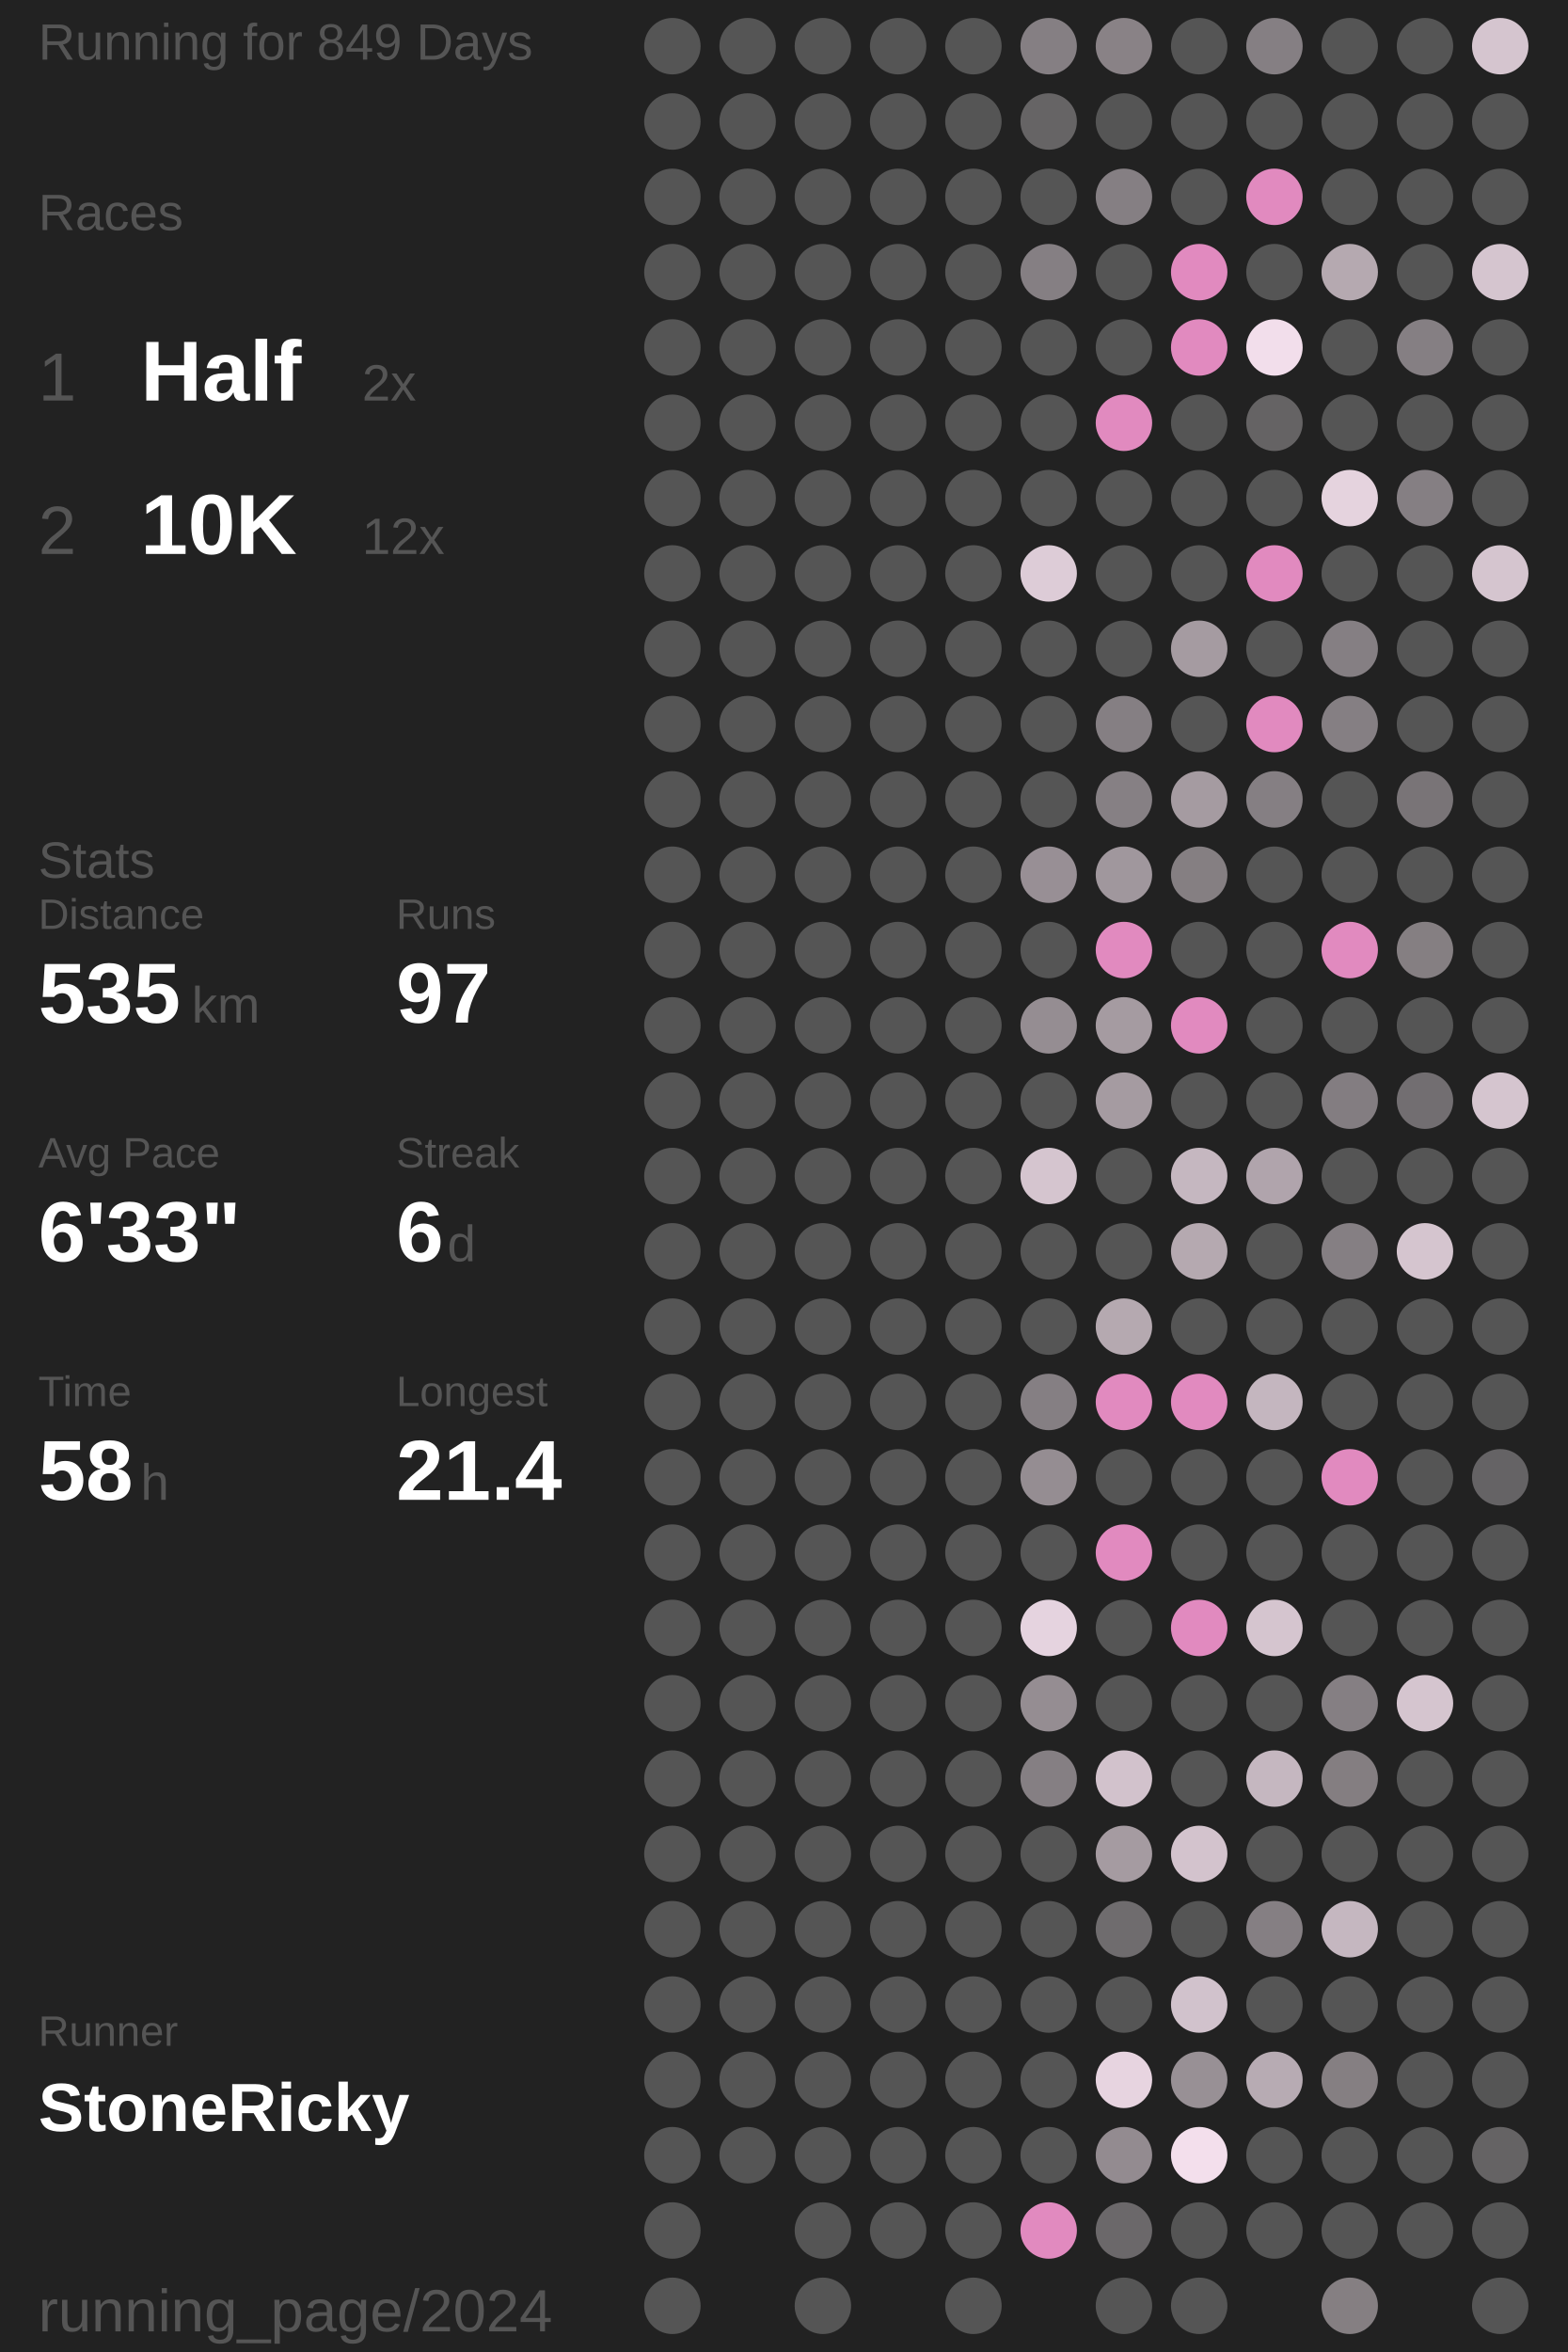
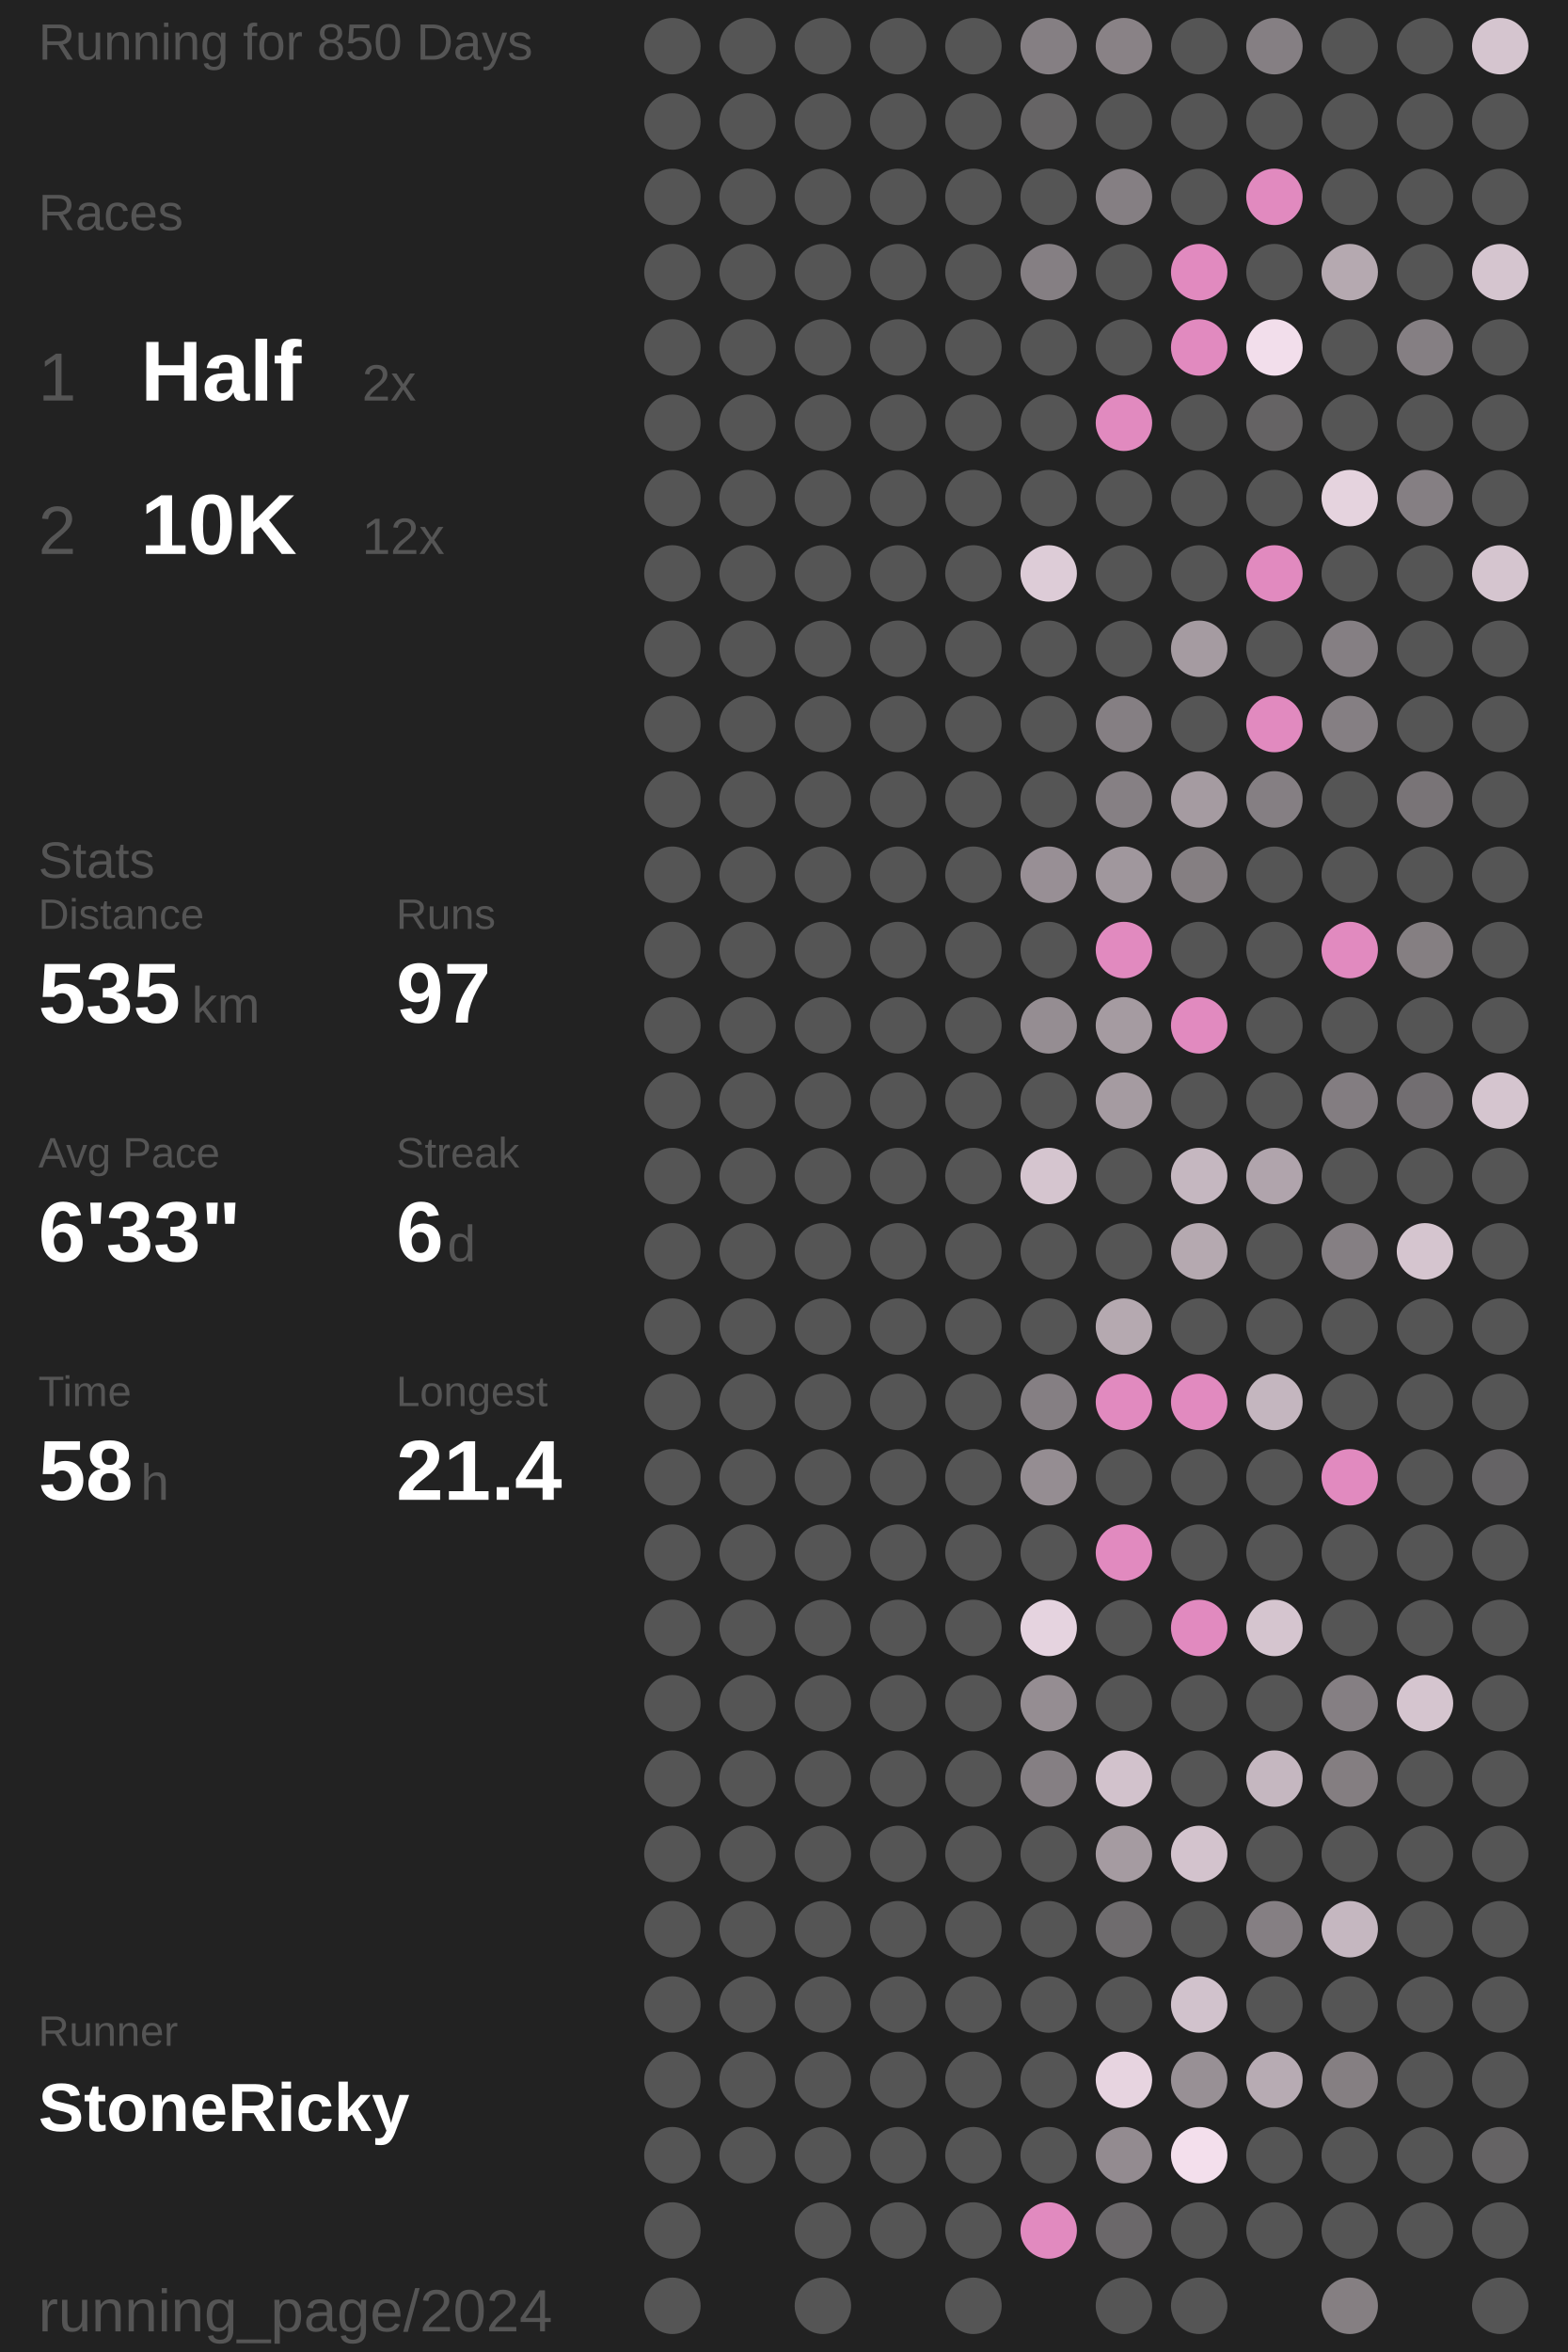
<svg xmlns="http://www.w3.org/2000/svg" baseProfile="full" height="300mm" version="1.1" viewBox="11,12,175,276" width="200mm">
  <defs />
  <rect fill="#222222" height="300" width="200" x="0" y="0" />
-   <text fill="#555555" style="font-size:6px; font-family:Arial;" x="11" y="19">Running for 849 Days</text>
+   <text fill="#555555" style="font-size:6px; font-family:Arial;" x="11" y="19">Running for 850 Days</text>
  <text fill="#555555" style="font-size:6px; font-family:Arial;" x="11" y="39">Races</text>
  <text fill="#555555" style="font-size:8px; font-family:Arial;" x="11" y="59">1</text>
  <text fill="#FFFFFF" style="font-size:10px; font-family:Arial; font-weight:bold;" x="23" y="59">Half</text>
  <text fill="#555555" style="font-size:6px; font-family:Arial;" x="49" y="59">2x</text>
  <text fill="#555555" style="font-size:8px; font-family:Arial;" x="11" y="77">2</text>
  <text fill="#FFFFFF" style="font-size:10px; font-family:Arial; font-weight:bold;" x="23" y="77">10K</text>
  <text fill="#555555" style="font-size:6px; font-family:Arial;" x="49" y="77">12x</text>
  <text fill="#555555" style="font-size:6px; font-family:Arial;" x="11" y="115">Stats</text>
  <text fill="#555555" style="font-size:5px; font-family:Arial;" x="11" y="121">Distance</text>
  <text fill="#FFFFFF" style="font-size:10px; font-family:Arial; font-weight:bold;" x="11" y="132">535</text>
  <text fill="#555555" style="font-size:6px; font-family:Arial;" x="29" y="132">km</text>
  <text fill="#555555" style="font-size:5px; font-family:Arial;" x="53" y="121">Runs</text>
  <text fill="#FFFFFF" style="font-size:10px; font-family:Arial; font-weight:bold;" x="53" y="132">97</text>
  <text fill="#555555" style="font-size:5px; font-family:Arial;" x="11" y="149">Avg Pace</text>
  <text fill="#FFFFFF" style="font-size:10px; font-family:Arial; font-weight:bold;" x="11" y="160">6'33"</text>
  <text fill="#555555" style="font-size:5px; font-family:Arial;" x="53" y="149">Streak</text>
  <text fill="#FFFFFF" style="font-size:10px; font-family:Arial; font-weight:bold;" x="53" y="160">6</text>
  <text fill="#555555" style="font-size:6px; font-family:Arial;" x="59" y="160">d</text>
  <text fill="#555555" style="font-size:5px; font-family:Arial;" x="11" y="177">Time</text>
  <text fill="#FFFFFF" style="font-size:10px; font-family:Arial; font-weight:bold;" x="11" y="188">58</text>
  <text fill="#555555" style="font-size:6px; font-family:Arial;" x="23" y="188">h</text>
  <text fill="#555555" style="font-size:5px; font-family:Arial;" x="53" y="177">Longest</text>
  <text fill="#FFFFFF" style="font-size:10px; font-family:Arial; font-weight:bold;" x="53" y="188">21.4</text>
  <text fill="#555555" style="font-size:5px; font-family:Arial;" x="11" y="252.065">Runner</text>
  <text fill="#FFFFFF" style="font-size:8px; font-family:Arial; font-weight:bold;" x="11" y="262.065">StoneRicky</text>
  <text fill="#555555" style="font-size:7px; font-family:Arial;" x="11" y="285.581">running_page/2024</text>
  <circle cx="85.417" cy="17.419" fill="#555555" r="3.312" />
  <circle cx="85.417" cy="26.258" fill="#555555" r="3.312" />
  <circle cx="85.417" cy="35.097" fill="#555555" r="3.312" />
  <circle cx="85.417" cy="43.935" fill="#555555" r="3.312" />
  <circle cx="85.417" cy="52.774" fill="#555555" r="3.312" />
  <circle cx="85.417" cy="61.613" fill="#555555" r="3.312" />
  <circle cx="85.417" cy="70.452" fill="#555555" r="3.312" />
  <circle cx="85.417" cy="79.29" fill="#555555" r="3.312" />
  <circle cx="85.417" cy="88.129" fill="#555555" r="3.312" />
  <circle cx="85.417" cy="96.968" fill="#555555" r="3.312" />
  <circle cx="85.417" cy="105.806" fill="#555555" r="3.312" />
  <circle cx="85.417" cy="114.645" fill="#555555" r="3.312" />
  <circle cx="85.417" cy="123.484" fill="#555555" r="3.312" />
  <circle cx="85.417" cy="132.323" fill="#555555" r="3.312" />
  <circle cx="85.417" cy="141.161" fill="#555555" r="3.312" />
  <circle cx="85.417" cy="150" fill="#555555" r="3.312" />
  <circle cx="85.417" cy="158.839" fill="#555555" r="3.312" />
  <circle cx="85.417" cy="167.677" fill="#555555" r="3.312" />
  <circle cx="85.417" cy="176.516" fill="#555555" r="3.312" />
  <circle cx="85.417" cy="185.355" fill="#555555" r="3.312" />
  <circle cx="85.417" cy="194.194" fill="#555555" r="3.312" />
  <circle cx="85.417" cy="203.032" fill="#555555" r="3.312" />
  <circle cx="85.417" cy="211.871" fill="#555555" r="3.312" />
  <circle cx="85.417" cy="220.71" fill="#555555" r="3.312" />
  <circle cx="85.417" cy="229.548" fill="#555555" r="3.312" />
  <circle cx="85.417" cy="238.387" fill="#555555" r="3.312" />
  <circle cx="85.417" cy="247.226" fill="#555555" r="3.312" />
  <circle cx="85.417" cy="256.065" fill="#555555" r="3.312" />
  <circle cx="85.417" cy="264.903" fill="#555555" r="3.312" />
  <circle cx="85.417" cy="273.742" fill="#555555" r="3.312" />
  <circle cx="85.417" cy="282.581" fill="#555555" r="3.312" />
  <circle cx="94.25" cy="17.419" fill="#555555" r="3.312" />
  <circle cx="94.25" cy="26.258" fill="#555555" r="3.312" />
  <circle cx="94.25" cy="35.097" fill="#555555" r="3.312" />
  <circle cx="94.25" cy="43.935" fill="#555555" r="3.312" />
  <circle cx="94.25" cy="52.774" fill="#555555" r="3.312" />
  <circle cx="94.25" cy="61.613" fill="#555555" r="3.312" />
  <circle cx="94.25" cy="70.452" fill="#555555" r="3.312" />
  <circle cx="94.25" cy="79.29" fill="#555555" r="3.312" />
  <circle cx="94.25" cy="88.129" fill="#555555" r="3.312" />
  <circle cx="94.25" cy="96.968" fill="#555555" r="3.312" />
  <circle cx="94.25" cy="105.806" fill="#555555" r="3.312" />
  <circle cx="94.25" cy="114.645" fill="#555555" r="3.312" />
  <circle cx="94.25" cy="123.484" fill="#555555" r="3.312" />
  <circle cx="94.25" cy="132.323" fill="#555555" r="3.312" />
  <circle cx="94.25" cy="141.161" fill="#555555" r="3.312" />
  <circle cx="94.25" cy="150" fill="#555555" r="3.312" />
  <circle cx="94.25" cy="158.839" fill="#555555" r="3.312" />
  <circle cx="94.25" cy="167.677" fill="#555555" r="3.312" />
  <circle cx="94.25" cy="176.516" fill="#555555" r="3.312" />
  <circle cx="94.25" cy="185.355" fill="#555555" r="3.312" />
  <circle cx="94.25" cy="194.194" fill="#555555" r="3.312" />
  <circle cx="94.25" cy="203.032" fill="#555555" r="3.312" />
  <circle cx="94.25" cy="211.871" fill="#555555" r="3.312" />
  <circle cx="94.25" cy="220.71" fill="#555555" r="3.312" />
  <circle cx="94.25" cy="229.548" fill="#555555" r="3.312" />
  <circle cx="94.25" cy="238.387" fill="#555555" r="3.312" />
  <circle cx="94.25" cy="247.226" fill="#555555" r="3.312" />
  <circle cx="94.25" cy="256.065" fill="#555555" r="3.312" />
  <circle cx="94.25" cy="264.903" fill="#555555" r="3.312" />
  <circle cx="103.083" cy="17.419" fill="#555555" r="3.312" />
  <circle cx="103.083" cy="26.258" fill="#555555" r="3.312" />
  <circle cx="103.083" cy="35.097" fill="#555555" r="3.312" />
  <circle cx="103.083" cy="43.935" fill="#555555" r="3.312" />
  <circle cx="103.083" cy="52.774" fill="#555555" r="3.312" />
  <circle cx="103.083" cy="61.613" fill="#555555" r="3.312" />
  <circle cx="103.083" cy="70.452" fill="#555555" r="3.312" />
  <circle cx="103.083" cy="79.29" fill="#555555" r="3.312" />
  <circle cx="103.083" cy="88.129" fill="#555555" r="3.312" />
  <circle cx="103.083" cy="96.968" fill="#555555" r="3.312" />
  <circle cx="103.083" cy="105.806" fill="#555555" r="3.312" />
  <circle cx="103.083" cy="114.645" fill="#555555" r="3.312" />
  <circle cx="103.083" cy="123.484" fill="#555555" r="3.312" />
  <circle cx="103.083" cy="132.323" fill="#555555" r="3.312" />
  <circle cx="103.083" cy="141.161" fill="#555555" r="3.312" />
  <circle cx="103.083" cy="150" fill="#555555" r="3.312" />
  <circle cx="103.083" cy="158.839" fill="#555555" r="3.312" />
  <circle cx="103.083" cy="167.677" fill="#555555" r="3.312" />
  <circle cx="103.083" cy="176.516" fill="#555555" r="3.312" />
  <circle cx="103.083" cy="185.355" fill="#555555" r="3.312" />
  <circle cx="103.083" cy="194.194" fill="#555555" r="3.312" />
  <circle cx="103.083" cy="203.032" fill="#555555" r="3.312" />
  <circle cx="103.083" cy="211.871" fill="#555555" r="3.312" />
  <circle cx="103.083" cy="220.71" fill="#555555" r="3.312" />
  <circle cx="103.083" cy="229.548" fill="#555555" r="3.312" />
  <circle cx="103.083" cy="238.387" fill="#555555" r="3.312" />
  <circle cx="103.083" cy="247.226" fill="#555555" r="3.312" />
  <circle cx="103.083" cy="256.065" fill="#555555" r="3.312" />
  <circle cx="103.083" cy="264.903" fill="#555555" r="3.312" />
  <circle cx="103.083" cy="273.742" fill="#555555" r="3.312" />
  <circle cx="103.083" cy="282.581" fill="#555555" r="3.312" />
  <circle cx="111.917" cy="17.419" fill="#555555" r="3.312" />
  <circle cx="111.917" cy="26.258" fill="#555555" r="3.312" />
  <circle cx="111.917" cy="35.097" fill="#555555" r="3.312" />
  <circle cx="111.917" cy="43.935" fill="#555555" r="3.312" />
  <circle cx="111.917" cy="52.774" fill="#555555" r="3.312" />
  <circle cx="111.917" cy="61.613" fill="#555555" r="3.312" />
  <circle cx="111.917" cy="70.452" fill="#555555" r="3.312" />
  <circle cx="111.917" cy="79.29" fill="#555555" r="3.312" />
  <circle cx="111.917" cy="88.129" fill="#555555" r="3.312" />
  <circle cx="111.917" cy="96.968" fill="#555555" r="3.312" />
  <circle cx="111.917" cy="105.806" fill="#555555" r="3.312" />
  <circle cx="111.917" cy="114.645" fill="#555555" r="3.312" />
  <circle cx="111.917" cy="123.484" fill="#555555" r="3.312" />
  <circle cx="111.917" cy="132.323" fill="#555555" r="3.312" />
  <circle cx="111.917" cy="141.161" fill="#555555" r="3.312" />
  <circle cx="111.917" cy="150" fill="#555555" r="3.312" />
  <circle cx="111.917" cy="158.839" fill="#555555" r="3.312" />
  <circle cx="111.917" cy="167.677" fill="#555555" r="3.312" />
  <circle cx="111.917" cy="176.516" fill="#555555" r="3.312" />
  <circle cx="111.917" cy="185.355" fill="#555555" r="3.312" />
  <circle cx="111.917" cy="194.194" fill="#555555" r="3.312" />
  <circle cx="111.917" cy="203.032" fill="#555555" r="3.312" />
  <circle cx="111.917" cy="211.871" fill="#555555" r="3.312" />
  <circle cx="111.917" cy="220.71" fill="#555555" r="3.312" />
  <circle cx="111.917" cy="229.548" fill="#555555" r="3.312" />
  <circle cx="111.917" cy="238.387" fill="#555555" r="3.312" />
  <circle cx="111.917" cy="247.226" fill="#555555" r="3.312" />
  <circle cx="111.917" cy="256.065" fill="#555555" r="3.312" />
  <circle cx="111.917" cy="264.903" fill="#555555" r="3.312" />
  <circle cx="111.917" cy="273.742" fill="#555555" r="3.312" />
  <circle cx="120.75" cy="17.419" fill="#555555" r="3.312" />
  <circle cx="120.75" cy="26.258" fill="#555555" r="3.312" />
  <circle cx="120.75" cy="35.097" fill="#555555" r="3.312" />
  <circle cx="120.75" cy="43.935" fill="#555555" r="3.312" />
  <circle cx="120.75" cy="52.774" fill="#555555" r="3.312" />
  <circle cx="120.75" cy="61.613" fill="#555555" r="3.312" />
  <circle cx="120.75" cy="70.452" fill="#555555" r="3.312" />
  <circle cx="120.75" cy="79.29" fill="#555555" r="3.312" />
  <circle cx="120.75" cy="88.129" fill="#555555" r="3.312" />
  <circle cx="120.75" cy="96.968" fill="#555555" r="3.312" />
  <circle cx="120.75" cy="105.806" fill="#555555" r="3.312" />
  <circle cx="120.75" cy="114.645" fill="#555555" r="3.312" />
  <circle cx="120.75" cy="123.484" fill="#555555" r="3.312" />
  <circle cx="120.75" cy="132.323" fill="#555555" r="3.312" />
  <circle cx="120.75" cy="141.161" fill="#555555" r="3.312" />
  <circle cx="120.75" cy="150" fill="#555555" r="3.312" />
  <circle cx="120.75" cy="158.839" fill="#555555" r="3.312" />
  <circle cx="120.75" cy="167.677" fill="#555555" r="3.312" />
  <circle cx="120.75" cy="176.516" fill="#555555" r="3.312" />
  <circle cx="120.75" cy="185.355" fill="#555555" r="3.312" />
  <circle cx="120.75" cy="194.194" fill="#555555" r="3.312" />
  <circle cx="120.75" cy="203.032" fill="#555555" r="3.312" />
  <circle cx="120.75" cy="211.871" fill="#555555" r="3.312" />
  <circle cx="120.75" cy="220.71" fill="#555555" r="3.312" />
  <circle cx="120.75" cy="229.548" fill="#555555" r="3.312" />
  <circle cx="120.75" cy="238.387" fill="#555555" r="3.312" />
  <circle cx="120.75" cy="247.226" fill="#555555" r="3.312" />
  <circle cx="120.75" cy="256.065" fill="#555555" r="3.312" />
  <circle cx="120.75" cy="264.903" fill="#555555" r="3.312" />
  <circle cx="120.75" cy="273.742" fill="#555555" r="3.312" />
  <circle cx="120.75" cy="282.581" fill="#555555" r="3.312" />
  <circle cx="129.583" cy="17.419" fill="#857f83" r="3.312" />
  <circle cx="129.583" cy="26.258" fill="#666465" r="3.312" />
  <circle cx="129.583" cy="35.097" fill="#555555" r="3.312" />
  <circle cx="129.583" cy="43.935" fill="#857f83" r="3.312" />
  <circle cx="129.583" cy="52.774" fill="#555555" r="3.312" />
  <circle cx="129.583" cy="61.613" fill="#555555" r="3.312" />
  <circle cx="129.583" cy="70.452" fill="#555555" r="3.312" />
  <circle cx="129.583" cy="79.29" fill="#ddccd7" r="3.312" />
  <circle cx="129.583" cy="88.129" fill="#555555" r="3.312" />
  <circle cx="129.583" cy="96.968" fill="#555555" r="3.312" />
  <circle cx="129.583" cy="105.806" fill="#555555" r="3.312" />
  <circle cx="129.583" cy="114.645" fill="#988f95" r="3.312" />
  <circle cx="129.583" cy="123.484" fill="#555555" r="3.312" />
  <circle cx="129.583" cy="132.323" fill="#958d92" r="3.312" />
  <circle cx="129.583" cy="141.161" fill="#555555" r="3.312" />
  <circle cx="129.583" cy="150" fill="#d5c5cf" r="3.312" />
  <circle cx="129.583" cy="158.839" fill="#555555" r="3.312" />
  <circle cx="129.583" cy="167.677" fill="#555555" r="3.312" />
  <circle cx="129.583" cy="176.516" fill="#857f83" r="3.312" />
  <circle cx="129.583" cy="185.355" fill="#958d92" r="3.312" />
  <circle cx="129.583" cy="194.194" fill="#555555" r="3.312" />
  <circle cx="129.583" cy="203.032" fill="#e5d3df" r="3.312" />
  <circle cx="129.583" cy="211.871" fill="#958d92" r="3.312" />
  <circle cx="129.583" cy="220.71" fill="#857f83" r="3.312" />
  <circle cx="129.583" cy="229.548" fill="#555555" r="3.312" />
  <circle cx="129.583" cy="238.387" fill="#555555" r="3.312" />
  <circle cx="129.583" cy="247.226" fill="#555555" r="3.312" />
  <circle cx="129.583" cy="256.065" fill="#555555" r="3.312" />
  <circle cx="129.583" cy="264.903" fill="#555555" r="3.312" />
  <circle cx="129.583" cy="273.742" fill="#E18ABF" r="3.312" />
  <circle cx="138.417" cy="17.419" fill="#898286" r="3.312" />
  <circle cx="138.417" cy="26.258" fill="#555555" r="3.312" />
  <circle cx="138.417" cy="35.097" fill="#857f83" r="3.312" />
  <circle cx="138.417" cy="43.935" fill="#555555" r="3.312" />
  <circle cx="138.417" cy="52.774" fill="#555555" r="3.312" />
  <circle cx="138.417" cy="61.613" fill="#E18ABF" r="3.312" />
  <circle cx="138.417" cy="70.452" fill="#555555" r="3.312" />
  <circle cx="138.417" cy="79.29" fill="#555555" r="3.312" />
  <circle cx="138.417" cy="88.129" fill="#555555" r="3.312" />
  <circle cx="138.417" cy="96.968" fill="#857f83" r="3.312" />
  <circle cx="138.417" cy="105.806" fill="#868084" r="3.312" />
  <circle cx="138.417" cy="114.645" fill="#a0979d" r="3.312" />
  <circle cx="138.417" cy="123.484" fill="#E18ABF" r="3.312" />
  <circle cx="138.417" cy="132.323" fill="#a59ba1" r="3.312" />
  <circle cx="138.417" cy="141.161" fill="#a59ba1" r="3.312" />
  <circle cx="138.417" cy="150" fill="#555555" r="3.312" />
  <circle cx="138.417" cy="158.839" fill="#555555" r="3.312" />
  <circle cx="138.417" cy="167.677" fill="#b5a9b0" r="3.312" />
  <circle cx="138.417" cy="176.516" fill="#E18ABF" r="3.312" />
  <circle cx="138.417" cy="185.355" fill="#555555" r="3.312" />
  <circle cx="138.417" cy="194.194" fill="#E18ABF" r="3.312" />
  <circle cx="138.417" cy="203.032" fill="#555555" r="3.312" />
  <circle cx="138.417" cy="211.871" fill="#555555" r="3.312" />
  <circle cx="138.417" cy="220.71" fill="#d2c2cc" r="3.312" />
  <circle cx="138.417" cy="229.548" fill="#a59ba1" r="3.312" />
  <circle cx="138.417" cy="238.387" fill="#6f6c6e" r="3.312" />
  <circle cx="138.417" cy="247.226" fill="#555555" r="3.312" />
  <circle cx="138.417" cy="256.065" fill="#e7d4e0" r="3.312" />
  <circle cx="138.417" cy="264.903" fill="#938b90" r="3.312" />
  <circle cx="138.417" cy="273.742" fill="#6b686a" r="3.312" />
  <circle cx="138.417" cy="282.581" fill="#555555" r="3.312" />
  <circle cx="147.25" cy="17.419" fill="#555555" r="3.312" />
  <circle cx="147.25" cy="26.258" fill="#555555" r="3.312" />
  <circle cx="147.25" cy="35.097" fill="#555555" r="3.312" />
  <circle cx="147.25" cy="43.935" fill="#E18ABF" r="3.312" />
  <circle cx="147.25" cy="52.774" fill="#E18ABF" r="3.312" />
  <circle cx="147.25" cy="61.613" fill="#555555" r="3.312" />
  <circle cx="147.25" cy="70.452" fill="#555555" r="3.312" />
  <circle cx="147.25" cy="79.29" fill="#555555" r="3.312" />
  <circle cx="147.25" cy="88.129" fill="#a59ba1" r="3.312" />
  <circle cx="147.25" cy="96.968" fill="#555555" r="3.312" />
  <circle cx="147.25" cy="105.806" fill="#a59ba1" r="3.312" />
  <circle cx="147.25" cy="114.645" fill="#857f82" r="3.312" />
  <circle cx="147.25" cy="123.484" fill="#555555" r="3.312" />
  <circle cx="147.25" cy="132.323" fill="#E18ABF" r="3.312" />
  <circle cx="147.25" cy="141.161" fill="#555555" r="3.312" />
  <circle cx="147.25" cy="150" fill="#c5b7c0" r="3.312" />
  <circle cx="147.25" cy="158.839" fill="#b5a9b0" r="3.312" />
  <circle cx="147.25" cy="167.677" fill="#555555" r="3.312" />
  <circle cx="147.25" cy="176.516" fill="#E18ABF" r="3.312" />
  <circle cx="147.25" cy="185.355" fill="#555555" r="3.312" />
  <circle cx="147.25" cy="194.194" fill="#555555" r="3.312" />
  <circle cx="147.25" cy="203.032" fill="#E18ABF" r="3.312" />
  <circle cx="147.25" cy="211.871" fill="#555555" r="3.312" />
  <circle cx="147.25" cy="220.71" fill="#555555" r="3.312" />
  <circle cx="147.25" cy="229.548" fill="#d3c3cd" r="3.312" />
  <circle cx="147.25" cy="238.387" fill="#555555" r="3.312" />
  <circle cx="147.25" cy="247.226" fill="#d1c2cc" r="3.312" />
  <circle cx="147.25" cy="256.065" fill="#989095" r="3.312" />
  <circle cx="147.25" cy="264.903" fill="#f3dfec" r="3.312" />
  <circle cx="147.25" cy="273.742" fill="#555555" r="3.312" />
  <circle cx="147.25" cy="282.581" fill="#555555" r="3.312" />
  <circle cx="156.083" cy="17.419" fill="#857f83" r="3.312" />
  <circle cx="156.083" cy="26.258" fill="#555555" r="3.312" />
  <circle cx="156.083" cy="35.097" fill="#E18ABF" r="3.312" />
  <circle cx="156.083" cy="43.935" fill="#555555" r="3.312" />
  <circle cx="156.083" cy="52.774" fill="#f2deeb" r="3.312" />
  <circle cx="156.083" cy="61.613" fill="#656364" r="3.312" />
  <circle cx="156.083" cy="70.452" fill="#555555" r="3.312" />
  <circle cx="156.083" cy="79.29" fill="#E18ABF" r="3.312" />
  <circle cx="156.083" cy="88.129" fill="#555555" r="3.312" />
  <circle cx="156.083" cy="96.968" fill="#E18ABF" r="3.312" />
  <circle cx="156.083" cy="105.806" fill="#857f83" r="3.312" />
  <circle cx="156.083" cy="114.645" fill="#555555" r="3.312" />
  <circle cx="156.083" cy="123.484" fill="#555555" r="3.312" />
  <circle cx="156.083" cy="132.323" fill="#555555" r="3.312" />
  <circle cx="156.083" cy="141.161" fill="#555555" r="3.312" />
  <circle cx="156.083" cy="150" fill="#b0a4ac" r="3.312" />
  <circle cx="156.083" cy="158.839" fill="#555555" r="3.312" />
  <circle cx="156.083" cy="167.677" fill="#555555" r="3.312" />
  <circle cx="156.083" cy="176.516" fill="#c4b6bf" r="3.312" />
  <circle cx="156.083" cy="185.355" fill="#555555" r="3.312" />
  <circle cx="156.083" cy="194.194" fill="#555555" r="3.312" />
  <circle cx="156.083" cy="203.032" fill="#d5c5cf" r="3.312" />
  <circle cx="156.083" cy="211.871" fill="#555555" r="3.312" />
  <circle cx="156.083" cy="220.71" fill="#c5b7c0" r="3.312" />
  <circle cx="156.083" cy="229.548" fill="#555555" r="3.312" />
  <circle cx="156.083" cy="238.387" fill="#857f83" r="3.312" />
  <circle cx="156.083" cy="247.226" fill="#555555" r="3.312" />
  <circle cx="156.083" cy="256.065" fill="#b7abb3" r="3.312" />
  <circle cx="156.083" cy="264.903" fill="#555555" r="3.312" />
  <circle cx="156.083" cy="273.742" fill="#555555" r="3.312" />
  <circle cx="164.917" cy="17.419" fill="#555555" r="3.312" />
  <circle cx="164.917" cy="26.258" fill="#555555" r="3.312" />
  <circle cx="164.917" cy="35.097" fill="#555555" r="3.312" />
  <circle cx="164.917" cy="43.935" fill="#b5a9b0" r="3.312" />
  <circle cx="164.917" cy="52.774" fill="#555555" r="3.312" />
  <circle cx="164.917" cy="61.613" fill="#555555" r="3.312" />
  <circle cx="164.917" cy="70.452" fill="#e5d3de" r="3.312" />
  <circle cx="164.917" cy="79.29" fill="#555555" r="3.312" />
  <circle cx="164.917" cy="88.129" fill="#857f83" r="3.312" />
  <circle cx="164.917" cy="96.968" fill="#857f83" r="3.312" />
  <circle cx="164.917" cy="105.806" fill="#555555" r="3.312" />
  <circle cx="164.917" cy="114.645" fill="#555555" r="3.312" />
  <circle cx="164.917" cy="123.484" fill="#E18ABF" r="3.312" />
  <circle cx="164.917" cy="132.323" fill="#555555" r="3.312" />
  <circle cx="164.917" cy="141.161" fill="#837d81" r="3.312" />
  <circle cx="164.917" cy="150" fill="#555555" r="3.312" />
  <circle cx="164.917" cy="158.839" fill="#857f83" r="3.312" />
  <circle cx="164.917" cy="167.677" fill="#555555" r="3.312" />
  <circle cx="164.917" cy="176.516" fill="#555555" r="3.312" />
  <circle cx="164.917" cy="185.355" fill="#E18ABF" r="3.312" />
  <circle cx="164.917" cy="194.194" fill="#555555" r="3.312" />
  <circle cx="164.917" cy="203.032" fill="#555555" r="3.312" />
  <circle cx="164.917" cy="211.871" fill="#857f83" r="3.312" />
  <circle cx="164.917" cy="220.71" fill="#847e81" r="3.312" />
  <circle cx="164.917" cy="229.548" fill="#555555" r="3.312" />
  <circle cx="164.917" cy="238.387" fill="#c5b7c0" r="3.312" />
  <circle cx="164.917" cy="247.226" fill="#555555" r="3.312" />
  <circle cx="164.917" cy="256.065" fill="#857f82" r="3.312" />
  <circle cx="164.917" cy="264.903" fill="#555555" r="3.312" />
  <circle cx="164.917" cy="273.742" fill="#555555" r="3.312" />
  <circle cx="164.917" cy="282.581" fill="#857f82" r="3.312" />
  <circle cx="173.75" cy="17.419" fill="#555555" r="3.312" />
  <circle cx="173.75" cy="26.258" fill="#555555" r="3.312" />
  <circle cx="173.75" cy="35.097" fill="#555555" r="3.312" />
  <circle cx="173.75" cy="43.935" fill="#555555" r="3.312" />
  <circle cx="173.75" cy="52.774" fill="#857f83" r="3.312" />
  <circle cx="173.75" cy="61.613" fill="#555555" r="3.312" />
  <circle cx="173.75" cy="70.452" fill="#857f83" r="3.312" />
  <circle cx="173.75" cy="79.29" fill="#555555" r="3.312" />
  <circle cx="173.75" cy="88.129" fill="#555555" r="3.312" />
  <circle cx="173.75" cy="96.968" fill="#555555" r="3.312" />
  <circle cx="173.75" cy="105.806" fill="#797477" r="3.312" />
  <circle cx="173.75" cy="114.645" fill="#555555" r="3.312" />
  <circle cx="173.75" cy="123.484" fill="#857f82" r="3.312" />
  <circle cx="173.75" cy="132.323" fill="#555555" r="3.312" />
  <circle cx="173.75" cy="141.161" fill="#726e71" r="3.312" />
  <circle cx="173.75" cy="150" fill="#555555" r="3.312" />
  <circle cx="173.75" cy="158.839" fill="#d5c5cf" r="3.312" />
  <circle cx="173.75" cy="167.677" fill="#555555" r="3.312" />
  <circle cx="173.75" cy="176.516" fill="#555555" r="3.312" />
  <circle cx="173.75" cy="185.355" fill="#555555" r="3.312" />
  <circle cx="173.75" cy="194.194" fill="#555555" r="3.312" />
  <circle cx="173.75" cy="203.032" fill="#555555" r="3.312" />
  <circle cx="173.75" cy="211.871" fill="#d5c5cf" r="3.312" />
  <circle cx="173.75" cy="220.71" fill="#555555" r="3.312" />
  <circle cx="173.75" cy="229.548" fill="#555555" r="3.312" />
  <circle cx="173.75" cy="238.387" fill="#555555" r="3.312" />
  <circle cx="173.75" cy="247.226" fill="#555555" r="3.312" />
  <circle cx="173.75" cy="256.065" fill="#555555" r="3.312" />
  <circle cx="173.75" cy="264.903" fill="#555555" r="3.312" />
  <circle cx="173.75" cy="273.742" fill="#555555" r="3.312" />
  <circle cx="182.583" cy="17.419" fill="#d5c5cf" r="3.312" />
  <circle cx="182.583" cy="26.258" fill="#555555" r="3.312" />
  <circle cx="182.583" cy="35.097" fill="#555555" r="3.312" />
  <circle cx="182.583" cy="43.935" fill="#d5c5cf" r="3.312" />
  <circle cx="182.583" cy="52.774" fill="#555555" r="3.312" />
  <circle cx="182.583" cy="61.613" fill="#555555" r="3.312" />
  <circle cx="182.583" cy="70.452" fill="#555555" r="3.312" />
  <circle cx="182.583" cy="79.29" fill="#d5c5cf" r="3.312" />
  <circle cx="182.583" cy="88.129" fill="#555555" r="3.312" />
  <circle cx="182.583" cy="96.968" fill="#555555" r="3.312" />
  <circle cx="182.583" cy="105.806" fill="#555555" r="3.312" />
  <circle cx="182.583" cy="114.645" fill="#555555" r="3.312" />
  <circle cx="182.583" cy="123.484" fill="#555555" r="3.312" />
  <circle cx="182.583" cy="132.323" fill="#555555" r="3.312" />
  <circle cx="182.583" cy="141.161" fill="#d5c5cf" r="3.312" />
  <circle cx="182.583" cy="150" fill="#555555" r="3.312" />
  <circle cx="182.583" cy="158.839" fill="#555555" r="3.312" />
  <circle cx="182.583" cy="167.677" fill="#555555" r="3.312" />
  <circle cx="182.583" cy="176.516" fill="#555555" r="3.312" />
  <circle cx="182.583" cy="185.355" fill="#656365" r="3.312" />
  <circle cx="182.583" cy="194.194" fill="#555555" r="3.312" />
  <circle cx="182.583" cy="203.032" fill="#555555" r="3.312" />
  <circle cx="182.583" cy="211.871" fill="#555555" r="3.312" />
  <circle cx="182.583" cy="220.71" fill="#555555" r="3.312" />
  <circle cx="182.583" cy="229.548" fill="#555555" r="3.312" />
  <circle cx="182.583" cy="238.387" fill="#555555" r="3.312" />
  <circle cx="182.583" cy="247.226" fill="#555555" r="3.312" />
  <circle cx="182.583" cy="256.065" fill="#555555" r="3.312" />
  <circle cx="182.583" cy="264.903" fill="#656364" r="3.312" />
  <circle cx="182.583" cy="273.742" fill="#555555" r="3.312" />
  <circle cx="182.583" cy="282.581" fill="#555555" r="3.312" />
</svg>
